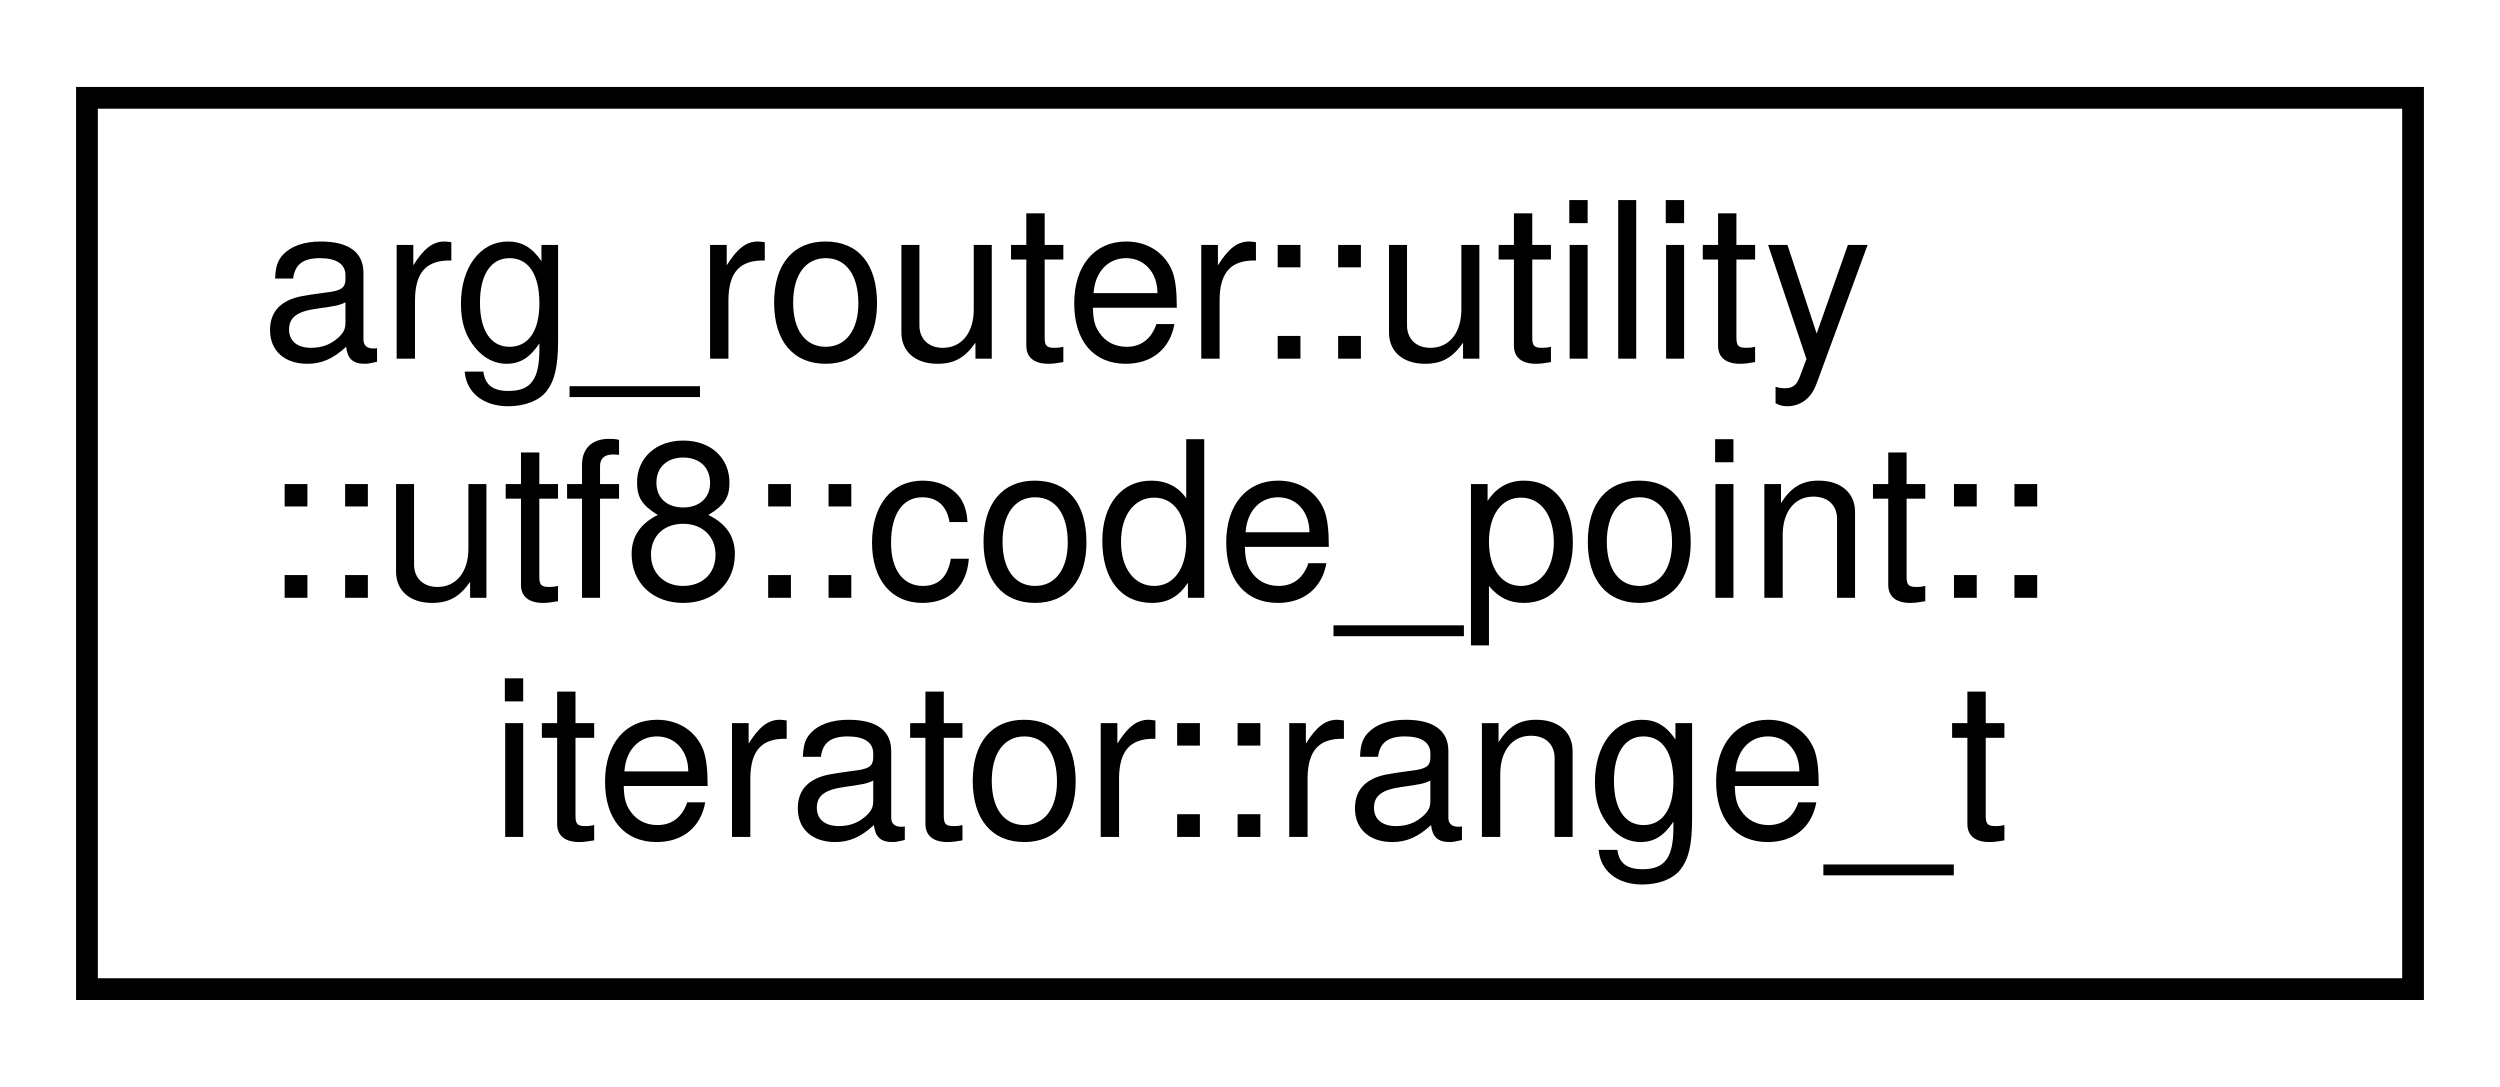
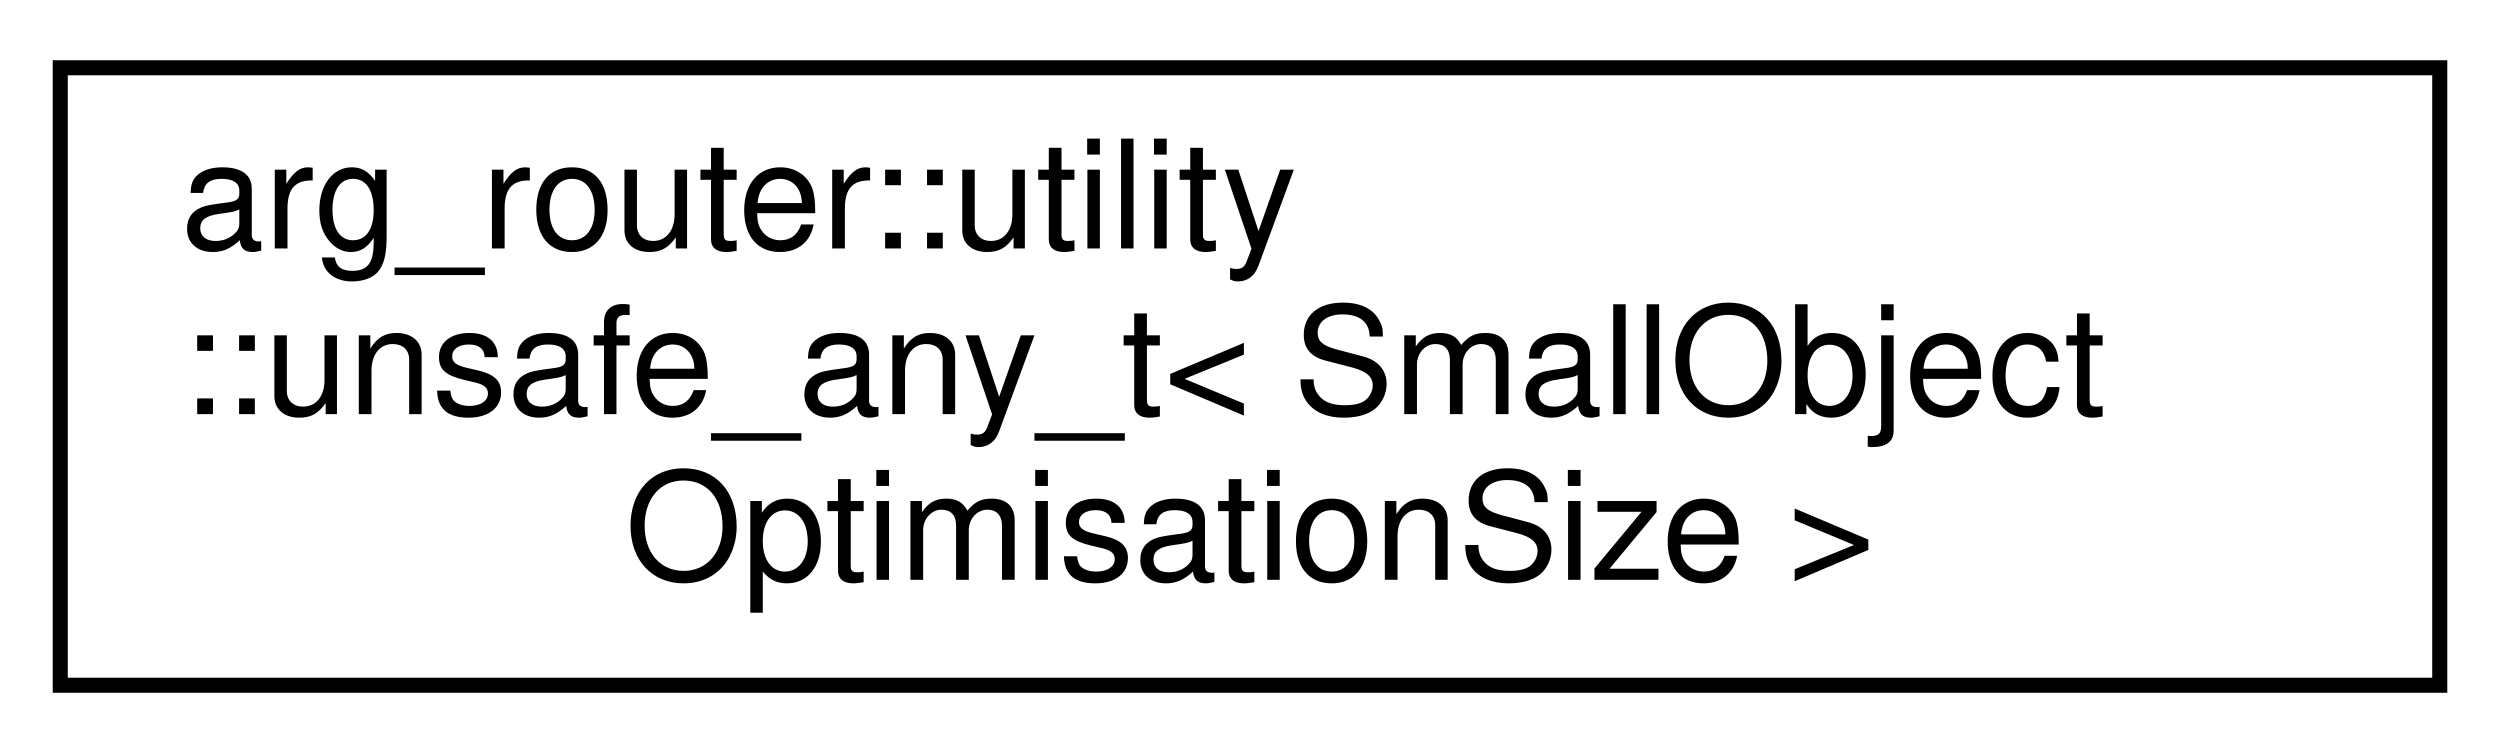
- <svg xmlns="http://www.w3.org/2000/svg" xmlns:xlink="http://www.w3.org/1999/xlink" width="115pt" height="50pt" viewBox="0.00 0.00 115.00 50.00">
+ <svg xmlns="http://www.w3.org/2000/svg" xmlns:xlink="http://www.w3.org/1999/xlink" width="166pt" height="50pt" viewBox="0.00 0.00 166.00 50.00">
  <g id="graph0" class="graph" transform="scale(1 1) rotate(0) translate(4 46)">
    <g id="node1" class="node">
      <g id="a_node1">
-         <a xlink:href="classarg__router_1_1utility_1_1utf8_1_1code__point_1_1iterator_1_1range__t.html" target="_top" xlink:title=" ">
-           <polygon fill="none" stroke="black" points="0,-0.5 0,-41.5 107,-41.5 107,-0.5 0,-0.5" />
+         <a xlink:href="classarg__router_1_1utility_1_1unsafe__any__t.html" target="_top" xlink:title=" ">
+           <polygon fill="none" stroke="black" points="0,-0.5 0,-41.5 158,-41.5 158,-0.5 0,-0.5" />
          <text text-anchor="start" x="8" y="-29.5" font-family="Helvetica,sans-Serif" font-size="10.00">arg_router::utility</text>
-           <text text-anchor="start" x="8" y="-18.5" font-family="Helvetica,sans-Serif" font-size="10.00">::utf8::code_point::</text>
-           <text text-anchor="middle" x="53.5" y="-7.5" font-family="Helvetica,sans-Serif" font-size="10.00">iterator::range_t</text>
+           <text text-anchor="start" x="8" y="-18.5" font-family="Helvetica,sans-Serif" font-size="10.00">::unsafe_any_t&lt; SmallObject</text>
+           <text text-anchor="middle" x="79" y="-7.5" font-family="Helvetica,sans-Serif" font-size="10.00">OptimisationSize &gt;</text>
        </a>
      </g>
    </g>
  </g>
</svg>
